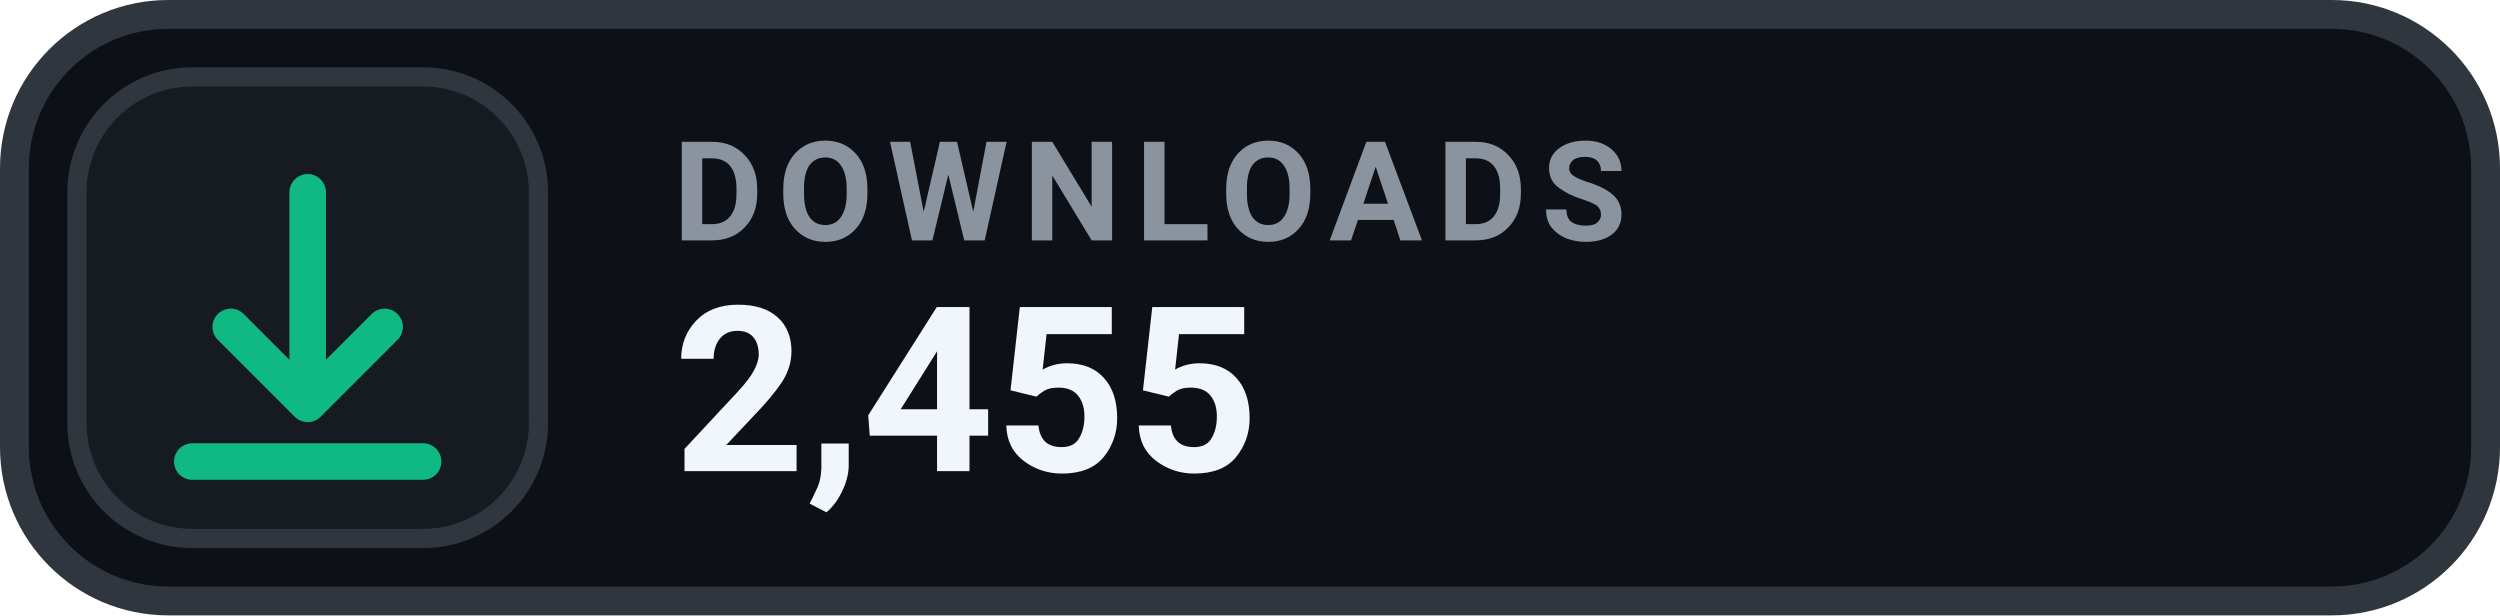
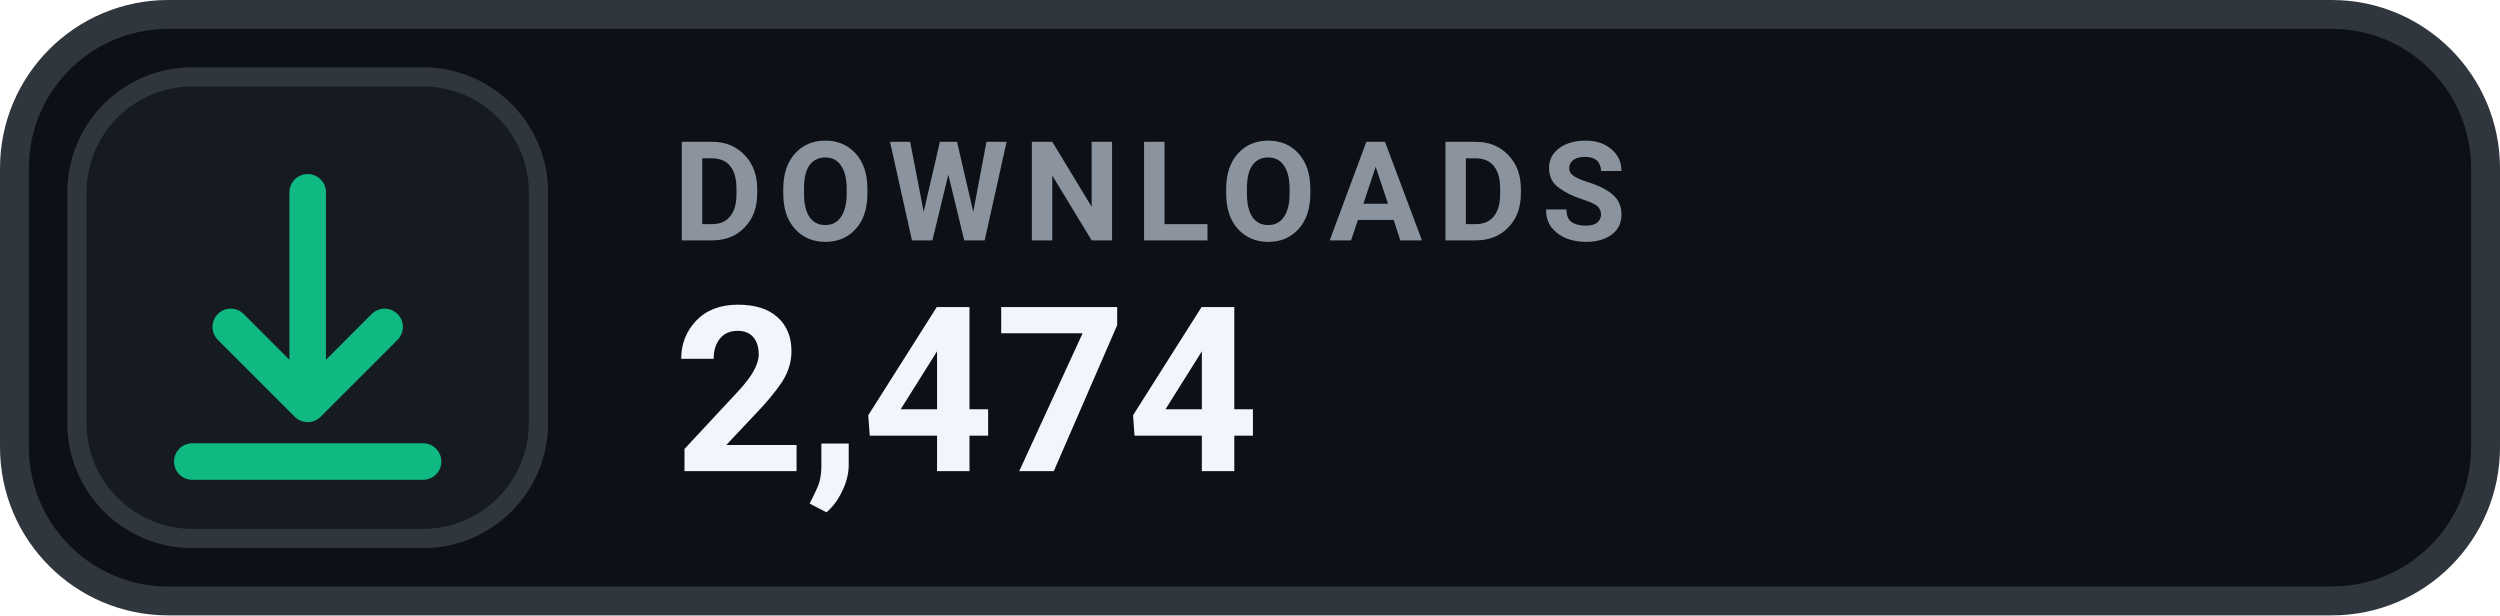
- <svg xmlns="http://www.w3.org/2000/svg" width="130" height="32" viewBox="0 0 130 32" role="img" aria-label="DOWNLOADS 2,455">
+ <svg xmlns="http://www.w3.org/2000/svg" width="130" height="32" viewBox="0 0 130 32" role="img" aria-label="DOWNLOADS 2,474">
  <rect x=".75" y=".75" width="128.5" height="30.5" rx="8" fill="#0D1117" stroke="#30363D" stroke-width="1.5" />
  <rect x="4" y="4" width="24" height="24" rx="6" fill="#161B22" stroke="#30363D" stroke-width="1" />
  <g transform="translate(16 16)" style="color:#10B981;">
    <path d="M0 -6 v11 m0 0 l4 -4 m-4 4 l-4 -4 M-6 8 h12" fill="none" stroke="currentColor" stroke-width="1.9" stroke-linecap="round" stroke-linejoin="round" />
  </g>
  <text x="35" y="12.5" fill="#8B949E" font-family="-apple-system,BlinkMacSystemFont,'Segoe UI',Roboto,Helvetica,Arial,sans-serif" font-size="7.2" font-weight="700" letter-spacing=".75">DOWNLOADS</text>
-   <text x="35" y="24.5" fill="#F0F6FC" font-family="-apple-system,BlinkMacSystemFont,'Segoe UI',Roboto,Helvetica,Arial,sans-serif" font-size="12" font-weight="700">2,455</text>
+   <text x="35" y="24.5" fill="#F0F6FC" font-family="-apple-system,BlinkMacSystemFont,'Segoe UI',Roboto,Helvetica,Arial,sans-serif" font-size="12" font-weight="700">2,474</text>
</svg>
